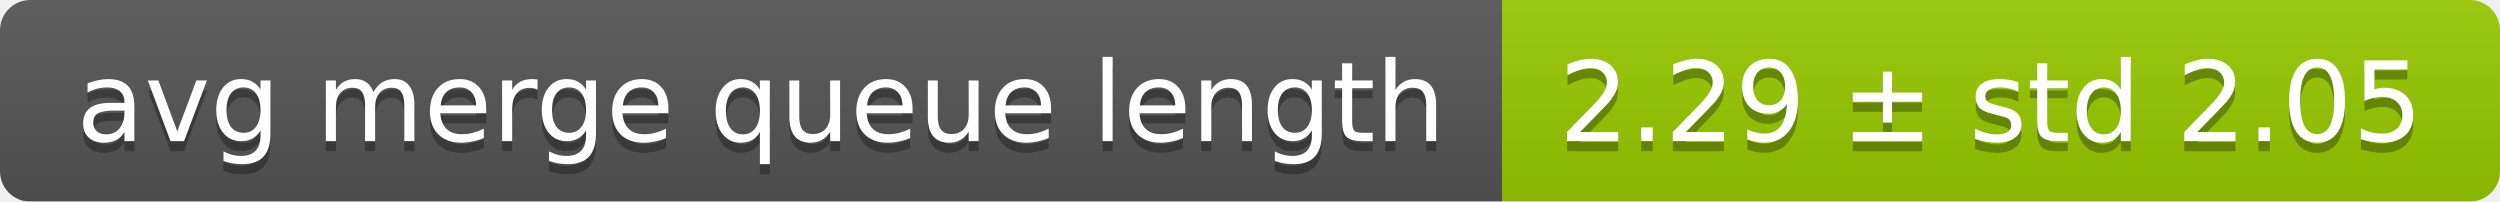
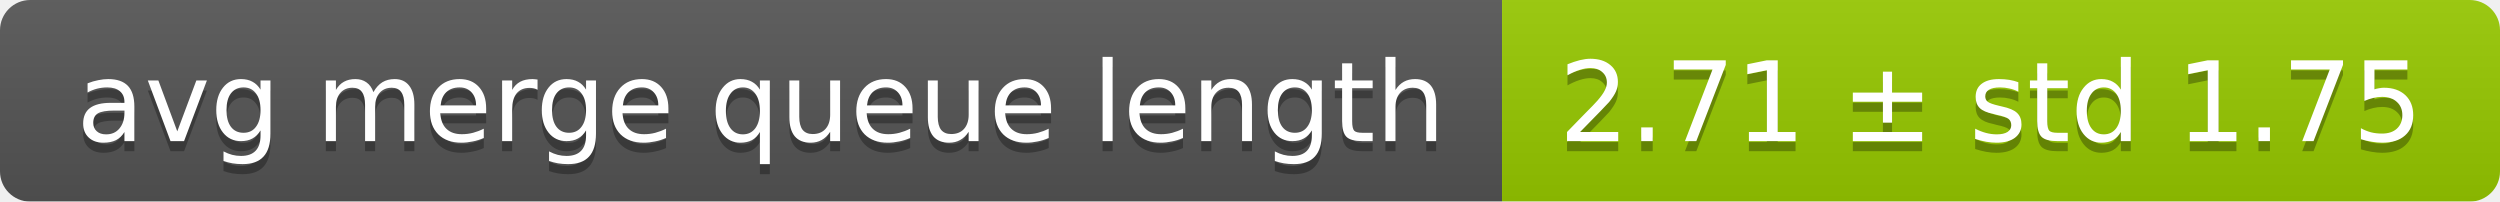
<svg xmlns="http://www.w3.org/2000/svg" width="248" height="20">
  <linearGradient id="smooth" x2="0" y2="100%">
    <stop offset="0" stop-color="#bbb" stop-opacity=".1" />
    <stop offset="1" stop-opacity=".1" />
  </linearGradient>
  <mask id="round">
    <rect width="248" height="20" rx="3" fill="#fff" />
  </mask>
  <g mask="url(#round)">
    <rect width="149" height="20" fill="#555" />
    <rect x="149" width="99" height="20" fill="#97ca00" />
    <rect width="248" height="20" fill="url(#smooth)" />
  </g>
  <g fill="#fff" text-anchor="middle" font-family="DejaVu Sans,Verdana,Geneva,sans-serif" font-size="11">
    <text x="75.5" y="15" fill="#010101" fill-opacity=".3">avg merge queue length</text>
    <text x="75.5" y="14">avg merge queue length</text>
-     <text x="197.5" y="15" fill="#010101" fill-opacity=".3">2.29 ± std 2.05</text>
-     <text x="197.5" y="14">2.29 ± std 2.05</text>
+     <text x="197.5" y="15" fill="#010101" fill-opacity=".3">2.71 ± std 1.75</text>
+     <text x="197.5" y="14">2.71 ± std 1.75</text>
  </g>
</svg>
